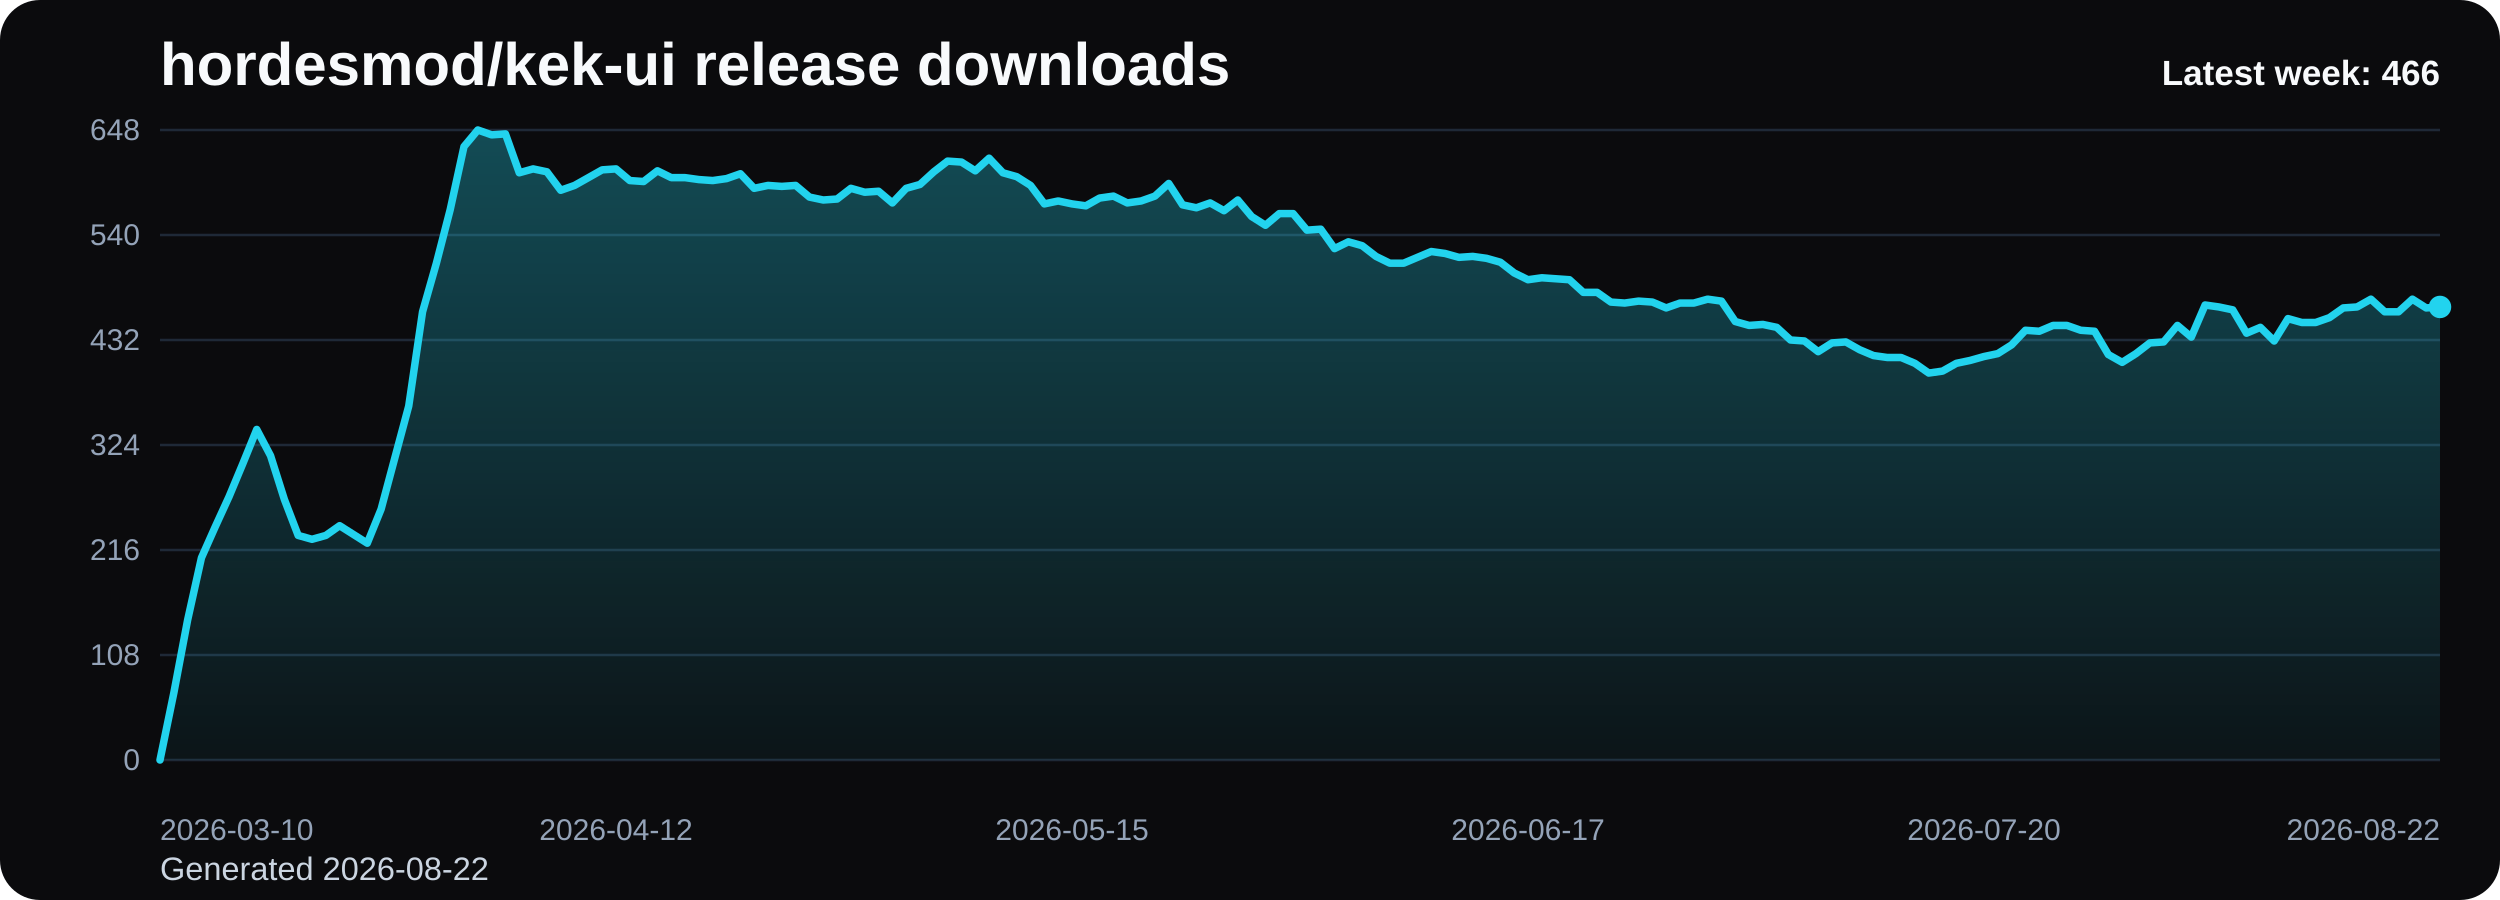
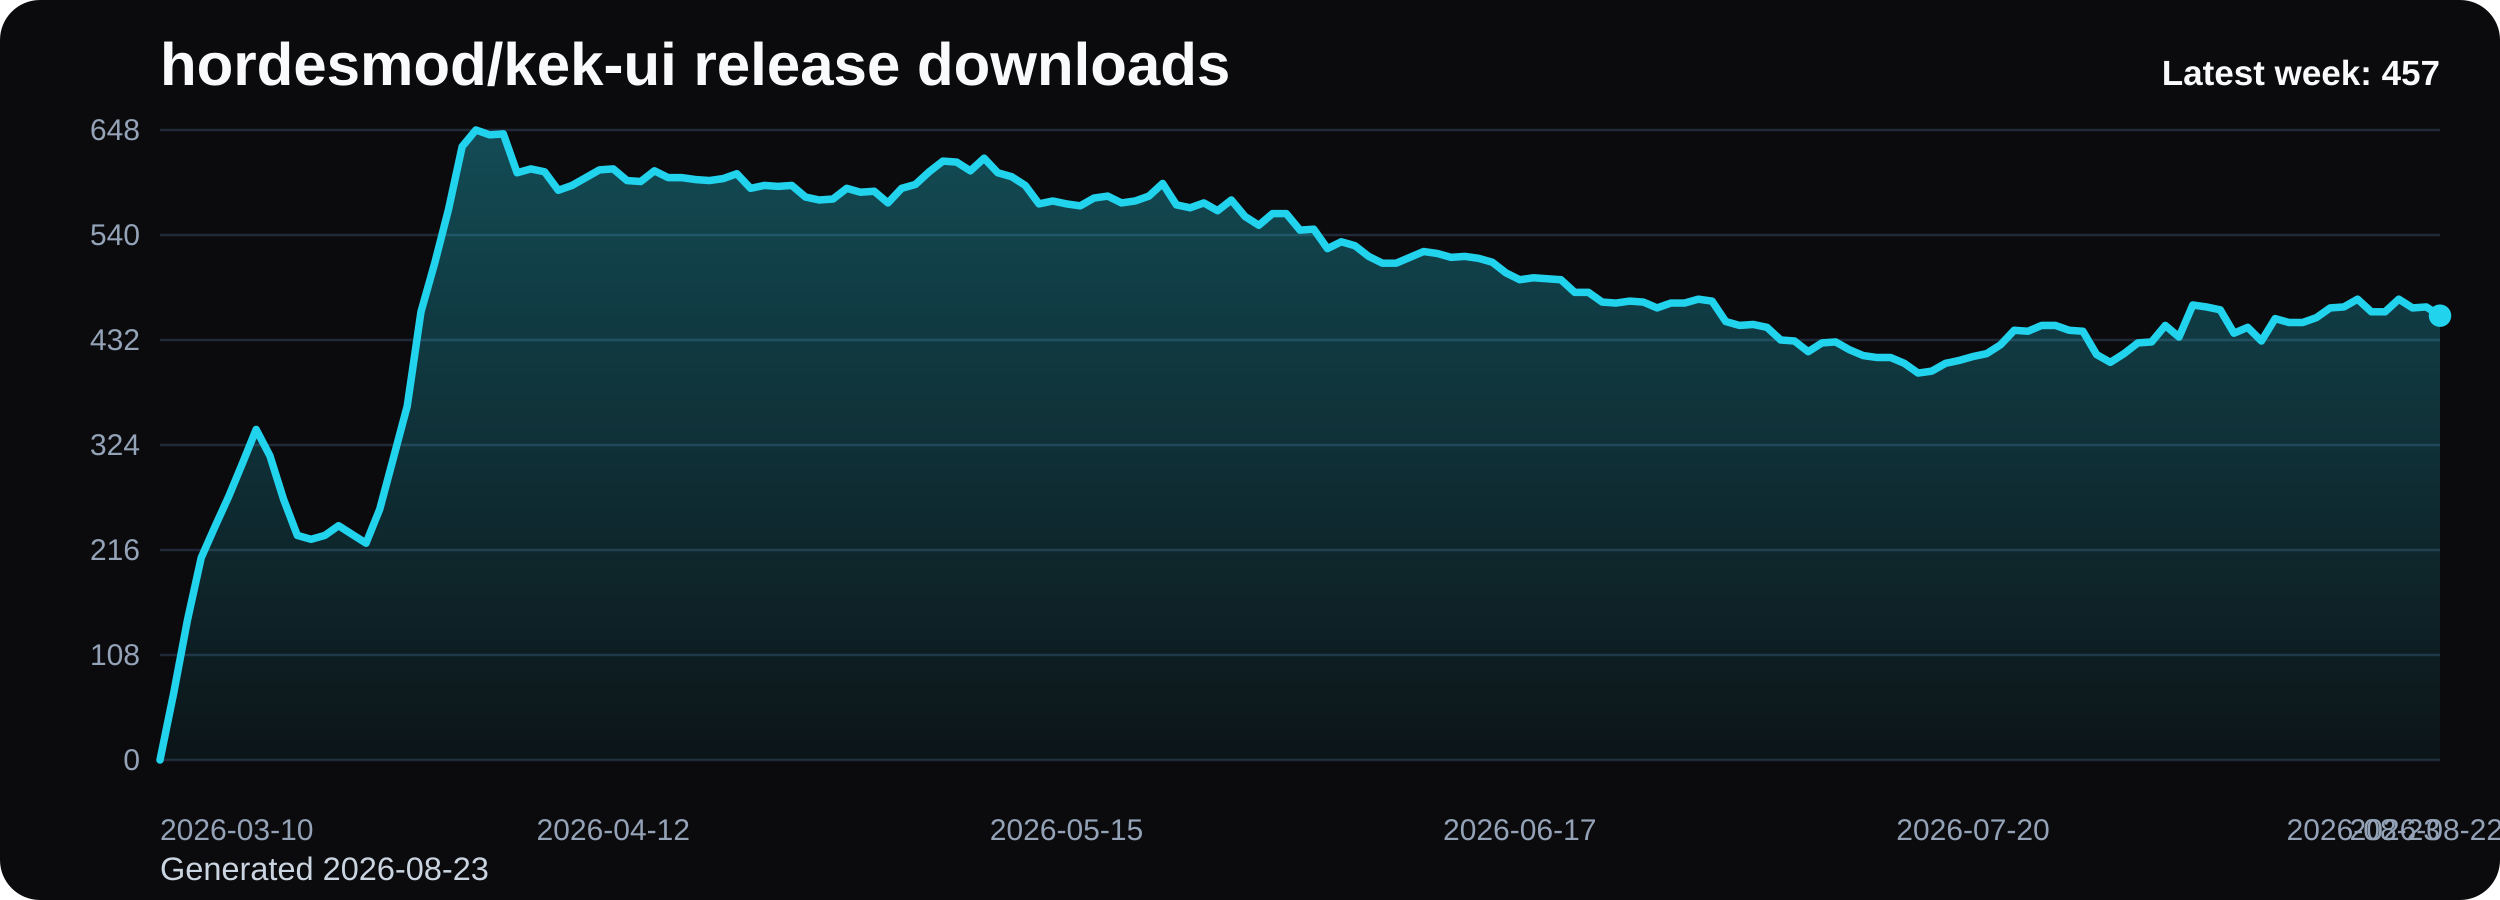
<svg xmlns="http://www.w3.org/2000/svg" viewBox="0 0 1000 360" role="img" aria-label="hordesmod/kek-ui release downloads chart">
  <defs>
    <linearGradient id="fill-weekly-black" x1="0" y1="0" x2="0" y2="1">
      <stop offset="0%" stop-color="#22d3ee" stop-opacity="0.32" />
      <stop offset="100%" stop-color="#22d3ee" stop-opacity="0.05" />
    </linearGradient>
    <style>
      .bg { fill: #0b0b0d; }
      .title { font: 700 24px Arial, sans-serif; fill: #f8fafc; }
      .sub { font: 400 13px Arial, sans-serif; fill: #cbd5e1; }
      .grid { stroke: #1f2937; stroke-width: 1; }
      .axis { font: 400 12px Arial, sans-serif; fill: #94a3b8; }
      .line { fill: none; stroke: #22d3ee; stroke-width: 3; stroke-linecap: round; stroke-linejoin: round; }
      .dot { fill: #22d3ee; }
      .value { font: 600 11px Arial, sans-serif; fill: #cbd5e1; }
      .latest { font: 700 14px Arial, sans-serif; fill: #f8fafc; }
    </style>
  </defs>
  <rect class="bg" x="0" y="0" width="1000" height="360" rx="16" />
  <text class="title" x="64" y="34">hordesmod/kek-ui release downloads</text>
-   <text class="sub" x="64" y="352">Generated 2026-08-22</text>
+   <text class="sub" x="64" y="352">Generated 2026-08-23</text>
  <line x1="64" y1="52.00" x2="976" y2="52.00" class="grid" />
  <text x="56" y="56.00" text-anchor="end" class="axis">648</text>
  <line x1="64" y1="94.00" x2="976" y2="94.00" class="grid" />
  <text x="56" y="98.00" text-anchor="end" class="axis">540</text>
  <line x1="64" y1="136.00" x2="976" y2="136.00" class="grid" />
  <text x="56" y="140.00" text-anchor="end" class="axis">432</text>
  <line x1="64" y1="178.00" x2="976" y2="178.00" class="grid" />
  <text x="56" y="182.00" text-anchor="end" class="axis">324</text>
  <line x1="64" y1="220.00" x2="976" y2="220.00" class="grid" />
  <text x="56" y="224.00" text-anchor="end" class="axis">216</text>
  <line x1="64" y1="262.00" x2="976" y2="262.00" class="grid" />
  <text x="56" y="266.00" text-anchor="end" class="axis">108</text>
  <line x1="64" y1="304.00" x2="976" y2="304.00" class="grid" />
  <text x="56" y="308.00" text-anchor="end" class="axis">0</text>
-   <path d="M 64.00 304 L 64.00 304.00 L 69.53 277.17 L 75.05 248.00 L 80.58 223.11 L 86.11 210.67 L 91.64 198.61 L 97.16 185.39 L 102.69 171.78 L 108.22 182.28 L 113.75 199.78 L 119.27 214.17 L 124.80 215.72 L 130.33 214.17 L 135.85 210.28 L 141.38 213.78 L 146.91 217.28 L 152.44 203.67 L 157.96 183.06 L 163.49 162.44 L 169.02 124.72 L 174.55 105.28 L 180.07 83.89 L 185.60 58.61 L 191.13 52.00 L 196.65 53.94 L 202.18 53.56 L 207.71 69.11 L 213.24 67.56 L 218.76 68.72 L 224.29 76.11 L 229.82 74.17 L 235.35 71.06 L 240.87 67.94 L 246.40 67.56 L 251.93 72.22 L 257.45 72.61 L 262.98 68.33 L 268.51 71.06 L 274.04 71.06 L 279.56 71.83 L 285.09 72.22 L 290.62 71.44 L 296.15 69.50 L 301.67 75.33 L 307.20 74.17 L 312.73 74.56 L 318.25 74.17 L 323.78 78.83 L 329.31 80.00 L 334.84 79.61 L 340.36 75.33 L 345.89 76.89 L 351.42 76.50 L 356.95 81.17 L 362.47 75.33 L 368.00 73.78 L 373.53 68.72 L 379.05 64.44 L 384.58 64.83 L 390.11 68.33 L 395.64 63.28 L 401.16 69.11 L 406.69 70.67 L 412.22 74.17 L 417.75 81.56 L 423.27 80.39 L 428.80 81.56 L 434.33 82.33 L 439.85 79.22 L 445.38 78.44 L 450.91 81.17 L 456.44 80.39 L 461.96 78.44 L 467.49 73.39 L 473.02 81.94 L 478.55 83.11 L 484.07 81.17 L 489.60 84.28 L 495.13 80.00 L 500.65 86.61 L 506.18 90.11 L 511.71 85.44 L 517.24 85.44 L 522.76 92.06 L 528.29 91.67 L 533.82 99.44 L 539.35 96.72 L 544.87 98.28 L 550.40 102.56 L 555.93 105.28 L 561.45 105.28 L 566.98 102.94 L 572.51 100.61 L 578.04 101.39 L 583.56 102.94 L 589.09 102.56 L 594.62 103.33 L 600.15 104.89 L 605.67 109.17 L 611.20 111.89 L 616.73 111.11 L 622.25 111.50 L 627.78 111.89 L 633.31 116.94 L 638.84 116.94 L 644.36 120.83 L 649.89 121.22 L 655.42 120.44 L 660.95 120.83 L 666.47 123.17 L 672.00 121.22 L 677.53 121.22 L 683.05 119.67 L 688.58 120.44 L 694.11 128.61 L 699.64 130.17 L 705.16 129.78 L 710.69 130.94 L 716.22 136.00 L 721.75 136.39 L 727.27 140.67 L 732.80 137.17 L 738.33 136.78 L 743.85 139.89 L 749.38 142.22 L 754.91 143.00 L 760.44 143.00 L 765.96 145.33 L 771.49 149.22 L 777.02 148.44 L 782.55 145.33 L 788.07 144.17 L 793.60 142.61 L 799.13 141.44 L 804.65 137.94 L 810.18 132.11 L 815.71 132.50 L 821.24 130.17 L 826.76 130.17 L 832.29 132.11 L 837.82 132.50 L 843.35 141.83 L 848.87 144.94 L 854.40 141.44 L 859.93 137.17 L 865.45 136.78 L 870.98 130.17 L 876.51 134.83 L 882.04 122.00 L 887.56 122.78 L 893.09 123.94 L 898.62 133.28 L 904.15 130.94 L 909.67 136.39 L 915.20 127.44 L 920.73 129.00 L 926.25 129.00 L 931.78 127.06 L 937.31 123.17 L 942.84 122.78 L 948.36 119.67 L 953.89 124.72 L 959.42 124.72 L 964.95 119.67 L 970.47 123.17 L 976.00 122.78 L 976.00 304 Z" fill="url(#fill-weekly-black)" />
-   <polyline class="line" points="64.00,304.00 69.53,277.17 75.05,248.00 80.58,223.11 86.11,210.67 91.64,198.61 97.16,185.39 102.69,171.78 108.22,182.28 113.75,199.78 119.27,214.17 124.80,215.72 130.33,214.17 135.85,210.28 141.38,213.78 146.91,217.28 152.44,203.67 157.96,183.06 163.49,162.44 169.02,124.72 174.55,105.28 180.07,83.89 185.60,58.61 191.13,52.00 196.65,53.94 202.18,53.56 207.71,69.11 213.24,67.56 218.76,68.72 224.29,76.11 229.82,74.17 235.35,71.06 240.87,67.94 246.40,67.56 251.93,72.22 257.45,72.61 262.98,68.33 268.51,71.06 274.04,71.06 279.56,71.83 285.09,72.22 290.62,71.44 296.15,69.50 301.67,75.33 307.20,74.17 312.73,74.56 318.25,74.17 323.78,78.83 329.31,80.00 334.84,79.61 340.36,75.33 345.89,76.89 351.42,76.50 356.95,81.17 362.47,75.33 368.00,73.78 373.53,68.72 379.05,64.44 384.58,64.83 390.11,68.33 395.64,63.28 401.16,69.11 406.69,70.67 412.22,74.17 417.75,81.56 423.27,80.39 428.80,81.56 434.33,82.33 439.85,79.22 445.38,78.44 450.91,81.17 456.44,80.39 461.96,78.44 467.49,73.39 473.02,81.94 478.55,83.11 484.07,81.17 489.60,84.28 495.13,80.00 500.65,86.61 506.18,90.11 511.71,85.44 517.24,85.44 522.76,92.06 528.29,91.67 533.82,99.44 539.35,96.72 544.87,98.28 550.40,102.56 555.93,105.28 561.45,105.28 566.98,102.94 572.51,100.61 578.04,101.39 583.56,102.94 589.09,102.56 594.62,103.33 600.15,104.89 605.67,109.17 611.20,111.89 616.73,111.11 622.25,111.50 627.78,111.89 633.31,116.94 638.84,116.94 644.36,120.83 649.89,121.22 655.42,120.44 660.95,120.83 666.47,123.17 672.00,121.22 677.53,121.22 683.05,119.67 688.58,120.44 694.11,128.61 699.64,130.17 705.16,129.78 710.69,130.94 716.22,136.00 721.75,136.39 727.27,140.67 732.80,137.17 738.33,136.78 743.85,139.89 749.38,142.22 754.91,143.00 760.44,143.00 765.96,145.33 771.49,149.22 777.02,148.44 782.55,145.33 788.07,144.17 793.60,142.61 799.13,141.44 804.65,137.94 810.18,132.11 815.71,132.50 821.24,130.17 826.76,130.17 832.29,132.11 837.82,132.50 843.35,141.83 848.87,144.94 854.40,141.44 859.93,137.17 865.45,136.78 870.98,130.17 876.51,134.83 882.04,122.00 887.56,122.78 893.09,123.94 898.62,133.28 904.15,130.94 909.67,136.39 915.20,127.44 920.73,129.00 926.25,129.00 931.78,127.06 937.31,123.17 942.84,122.78 948.36,119.67 953.89,124.72 959.42,124.72 964.95,119.67 970.47,123.17 976.00,122.78" />
-   <circle class="dot" cx="976.00" cy="122.78" r="4.5" />
+   <path d="M 64.00 304 L 64.00 304.00 L 69.49 277.17 L 74.99 248.00 L 80.48 223.11 L 85.98 210.67 L 91.47 198.61 L 96.96 185.39 L 102.46 171.78 L 107.95 182.28 L 113.45 199.78 L 118.94 214.17 L 124.43 215.72 L 129.93 214.17 L 135.42 210.28 L 140.92 213.78 L 146.41 217.28 L 151.90 203.67 L 157.40 183.06 L 162.89 162.44 L 168.39 124.72 L 173.88 105.28 L 179.37 83.89 L 184.87 58.61 L 190.36 52.00 L 195.86 53.94 L 201.35 53.56 L 206.84 69.11 L 212.34 67.56 L 217.83 68.72 L 223.33 76.11 L 228.82 74.17 L 234.31 71.06 L 239.81 67.94 L 245.30 67.56 L 250.80 72.22 L 256.29 72.61 L 261.78 68.33 L 267.28 71.06 L 272.77 71.06 L 278.27 71.83 L 283.76 72.22 L 289.25 71.44 L 294.75 69.50 L 300.24 75.33 L 305.73 74.17 L 311.23 74.56 L 316.72 74.17 L 322.22 78.83 L 327.71 80.00 L 333.20 79.61 L 338.70 75.33 L 344.19 76.89 L 349.69 76.50 L 355.18 81.17 L 360.67 75.33 L 366.17 73.78 L 371.66 68.72 L 377.16 64.44 L 382.65 64.83 L 388.14 68.33 L 393.64 63.28 L 399.13 69.11 L 404.63 70.67 L 410.12 74.17 L 415.61 81.56 L 421.11 80.39 L 426.60 81.56 L 432.10 82.33 L 437.59 79.22 L 443.08 78.44 L 448.58 81.17 L 454.07 80.39 L 459.57 78.44 L 465.06 73.39 L 470.55 81.94 L 476.05 83.11 L 481.54 81.17 L 487.04 84.28 L 492.53 80.00 L 498.02 86.61 L 503.52 90.11 L 509.01 85.44 L 514.51 85.44 L 520.00 92.06 L 525.49 91.67 L 530.99 99.44 L 536.48 96.72 L 541.98 98.28 L 547.47 102.56 L 552.96 105.28 L 558.46 105.28 L 563.95 102.94 L 569.45 100.61 L 574.94 101.39 L 580.43 102.94 L 585.93 102.56 L 591.42 103.33 L 596.92 104.89 L 602.41 109.17 L 607.90 111.89 L 613.40 111.11 L 618.89 111.50 L 624.39 111.89 L 629.88 116.94 L 635.37 116.94 L 640.87 120.83 L 646.36 121.22 L 651.86 120.44 L 657.35 120.83 L 662.84 123.17 L 668.34 121.22 L 673.83 121.22 L 679.33 119.67 L 684.82 120.44 L 690.31 128.61 L 695.81 130.17 L 701.30 129.78 L 706.80 130.94 L 712.29 136.00 L 717.78 136.39 L 723.28 140.67 L 728.77 137.17 L 734.27 136.78 L 739.76 139.89 L 745.25 142.22 L 750.75 143.00 L 756.24 143.00 L 761.73 145.33 L 767.23 149.22 L 772.72 148.44 L 778.22 145.33 L 783.71 144.17 L 789.20 142.61 L 794.70 141.44 L 800.19 137.94 L 805.69 132.11 L 811.18 132.50 L 816.67 130.17 L 822.17 130.17 L 827.66 132.11 L 833.16 132.50 L 838.65 141.83 L 844.14 144.94 L 849.64 141.44 L 855.13 137.17 L 860.63 136.78 L 866.12 130.17 L 871.61 134.83 L 877.11 122.00 L 882.60 122.78 L 888.10 123.94 L 893.59 133.28 L 899.08 130.94 L 904.58 136.39 L 910.07 127.44 L 915.57 129.00 L 921.06 129.00 L 926.55 127.06 L 932.05 123.17 L 937.54 122.78 L 943.04 119.67 L 948.53 124.72 L 954.02 124.72 L 959.52 119.67 L 965.01 123.17 L 970.51 122.78 L 976.00 126.28 L 976.00 304 Z" fill="url(#fill-weekly-black)" />
+   <polyline class="line" points="64.00,304.00 69.49,277.17 74.99,248.00 80.48,223.11 85.98,210.67 91.47,198.61 96.96,185.39 102.46,171.78 107.95,182.28 113.45,199.78 118.94,214.17 124.43,215.72 129.93,214.17 135.42,210.28 140.92,213.78 146.41,217.28 151.90,203.67 157.40,183.06 162.89,162.44 168.39,124.72 173.88,105.28 179.37,83.89 184.87,58.61 190.36,52.00 195.86,53.94 201.35,53.56 206.84,69.11 212.34,67.56 217.83,68.72 223.33,76.11 228.82,74.17 234.31,71.06 239.81,67.94 245.30,67.56 250.80,72.22 256.29,72.61 261.78,68.33 267.28,71.06 272.77,71.06 278.27,71.83 283.76,72.22 289.25,71.44 294.75,69.50 300.24,75.33 305.73,74.17 311.23,74.56 316.72,74.17 322.22,78.83 327.71,80.00 333.20,79.61 338.70,75.33 344.19,76.89 349.69,76.50 355.18,81.17 360.67,75.33 366.17,73.78 371.66,68.72 377.16,64.44 382.65,64.83 388.14,68.33 393.64,63.28 399.13,69.11 404.63,70.67 410.12,74.17 415.61,81.56 421.11,80.39 426.60,81.56 432.10,82.33 437.59,79.22 443.08,78.44 448.58,81.17 454.07,80.39 459.57,78.44 465.06,73.39 470.55,81.94 476.05,83.11 481.54,81.17 487.04,84.28 492.53,80.00 498.02,86.61 503.52,90.11 509.01,85.44 514.51,85.44 520.00,92.06 525.49,91.67 530.99,99.44 536.48,96.72 541.98,98.28 547.47,102.56 552.96,105.28 558.46,105.28 563.95,102.94 569.45,100.61 574.94,101.39 580.43,102.94 585.93,102.56 591.42,103.33 596.92,104.89 602.41,109.17 607.90,111.89 613.40,111.11 618.89,111.50 624.39,111.89 629.88,116.94 635.37,116.94 640.87,120.83 646.36,121.22 651.86,120.44 657.35,120.83 662.84,123.17 668.34,121.22 673.83,121.22 679.33,119.67 684.82,120.44 690.31,128.61 695.81,130.17 701.30,129.78 706.80,130.94 712.29,136.00 717.78,136.39 723.28,140.67 728.77,137.17 734.27,136.78 739.76,139.89 745.25,142.22 750.75,143.00 756.24,143.00 761.73,145.33 767.23,149.22 772.72,148.44 778.22,145.33 783.71,144.17 789.20,142.61 794.70,141.44 800.19,137.94 805.69,132.11 811.18,132.50 816.67,130.17 822.17,130.17 827.66,132.11 833.16,132.50 838.65,141.83 844.14,144.94 849.64,141.44 855.13,137.17 860.63,136.78 866.12,130.17 871.61,134.83 877.11,122.00 882.60,122.78 888.10,123.94 893.59,133.28 899.08,130.94 904.58,136.39 910.07,127.44 915.57,129.00 921.06,129.00 926.55,127.06 932.05,123.17 937.54,122.78 943.04,119.67 948.53,124.72 954.02,124.72 959.52,119.67 965.01,123.17 970.51,122.78 976.00,126.28" />
+   <circle class="dot" cx="976.00" cy="126.28" r="4.5" />
  <text class="axis" x="64.00" y="336" text-anchor="start">2026-03-10</text>
-   <text class="axis" x="246.40" y="336" text-anchor="middle">2026-04-12</text>
-   <text class="axis" x="428.80" y="336" text-anchor="middle">2026-05-15</text>
-   <text class="axis" x="611.20" y="336" text-anchor="middle">2026-06-17</text>
-   <text class="axis" x="793.60" y="336" text-anchor="middle">2026-07-20</text>
-   <text class="axis" x="976.00" y="336" text-anchor="end">2026-08-22</text>
-   <text class="latest" x="976" y="34" text-anchor="end">Latest week: 466</text>
+   <text class="axis" x="245.30" y="336" text-anchor="middle">2026-04-12</text>
+   <text class="axis" x="426.60" y="336" text-anchor="middle">2026-05-15</text>
+   <text class="axis" x="607.90" y="336" text-anchor="middle">2026-06-17</text>
+   <text class="axis" x="789.20" y="336" text-anchor="middle">2026-07-20</text>
+   <text class="axis" x="970.51" y="336" text-anchor="middle">2026-08-22</text>
+   <text class="axis" x="976.00" y="336" text-anchor="end">2026-08-23</text>
+   <text class="latest" x="976" y="34" text-anchor="end">Latest week: 457</text>
</svg>
